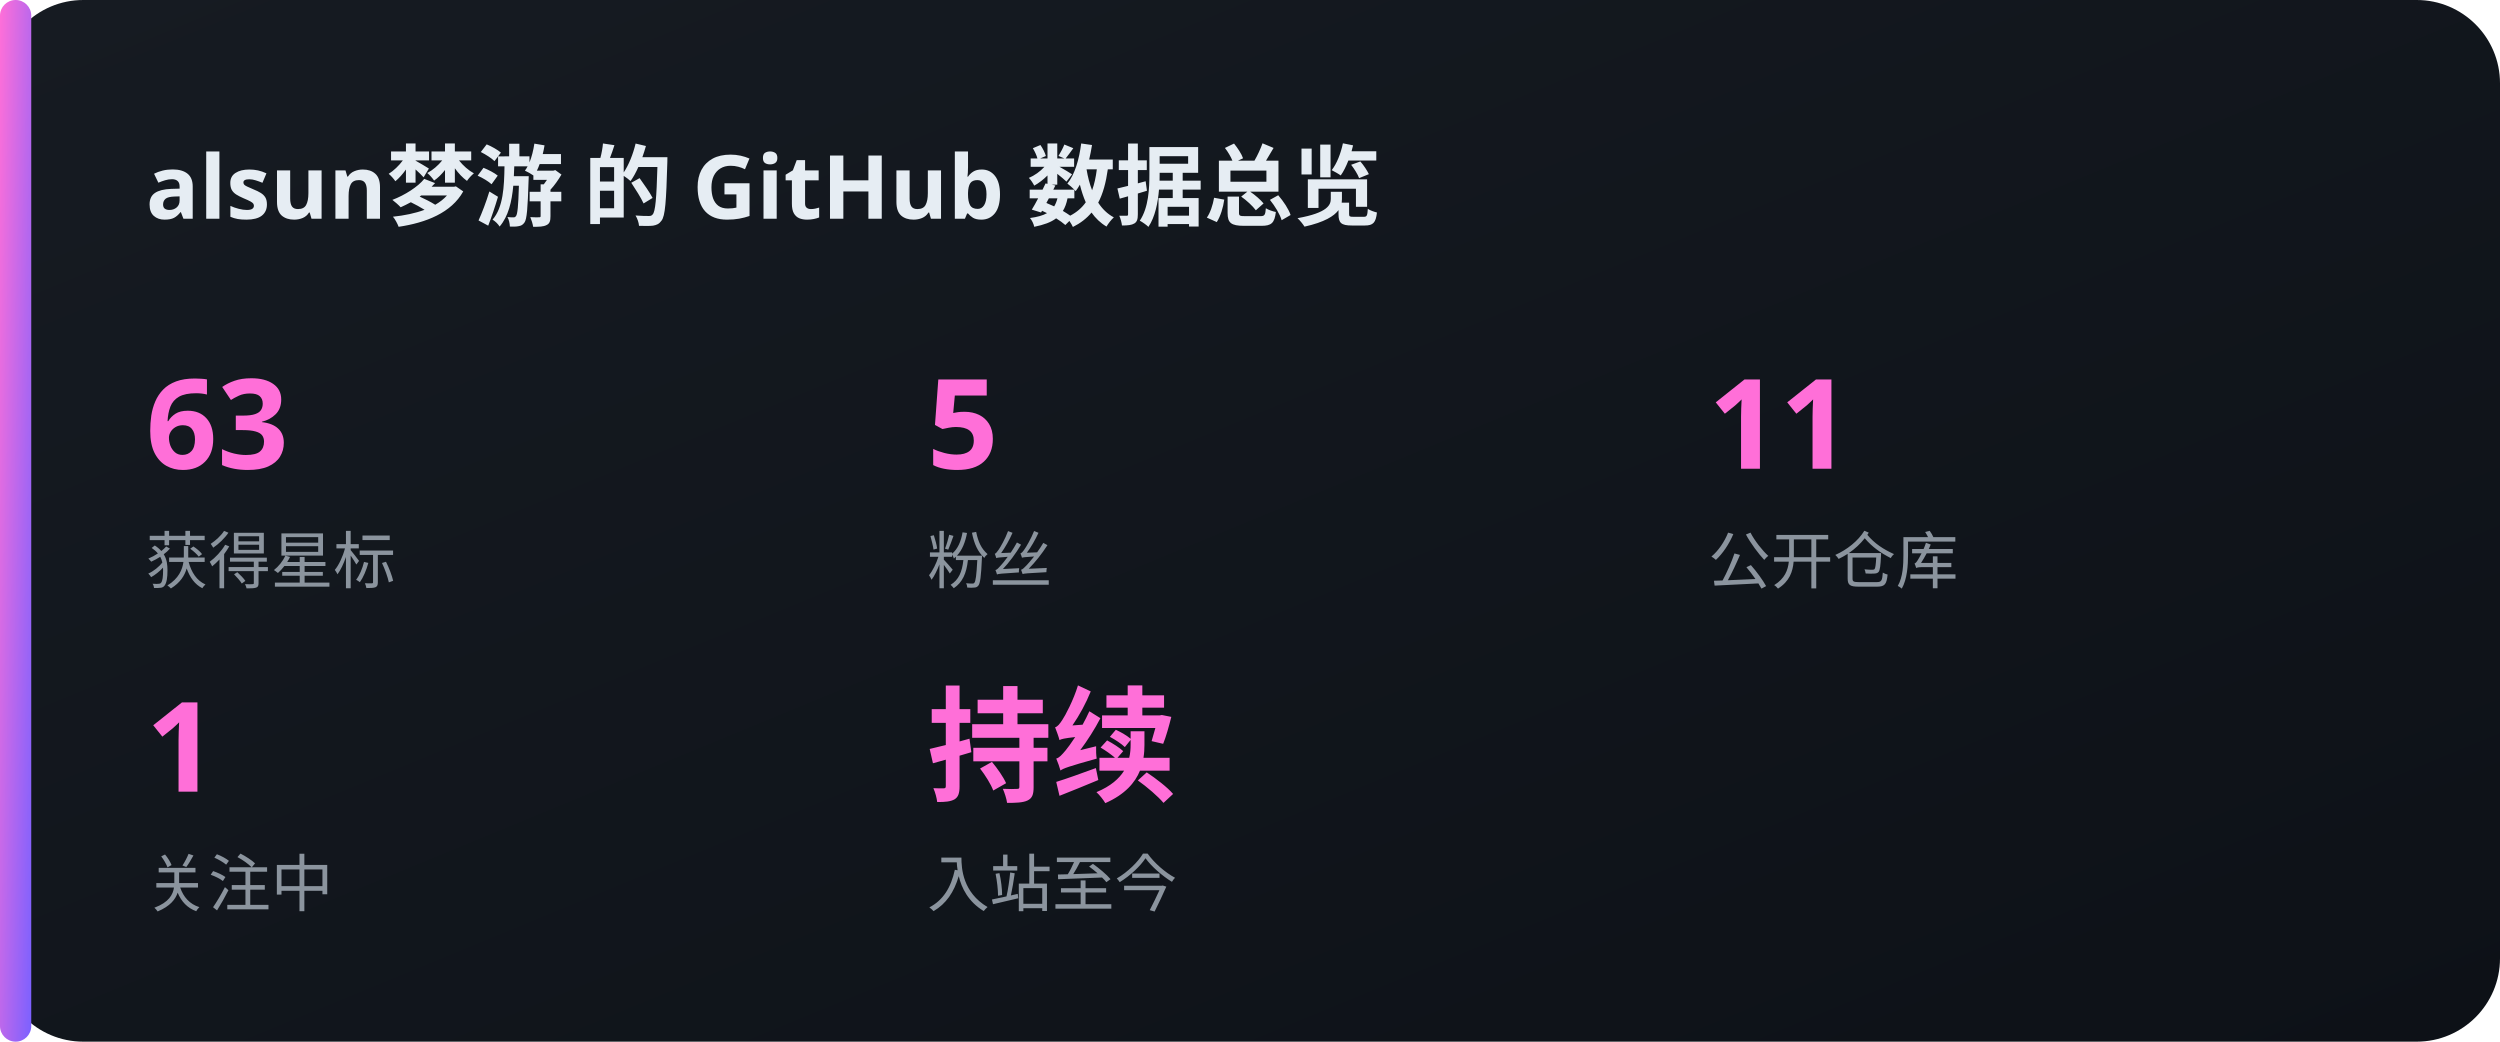
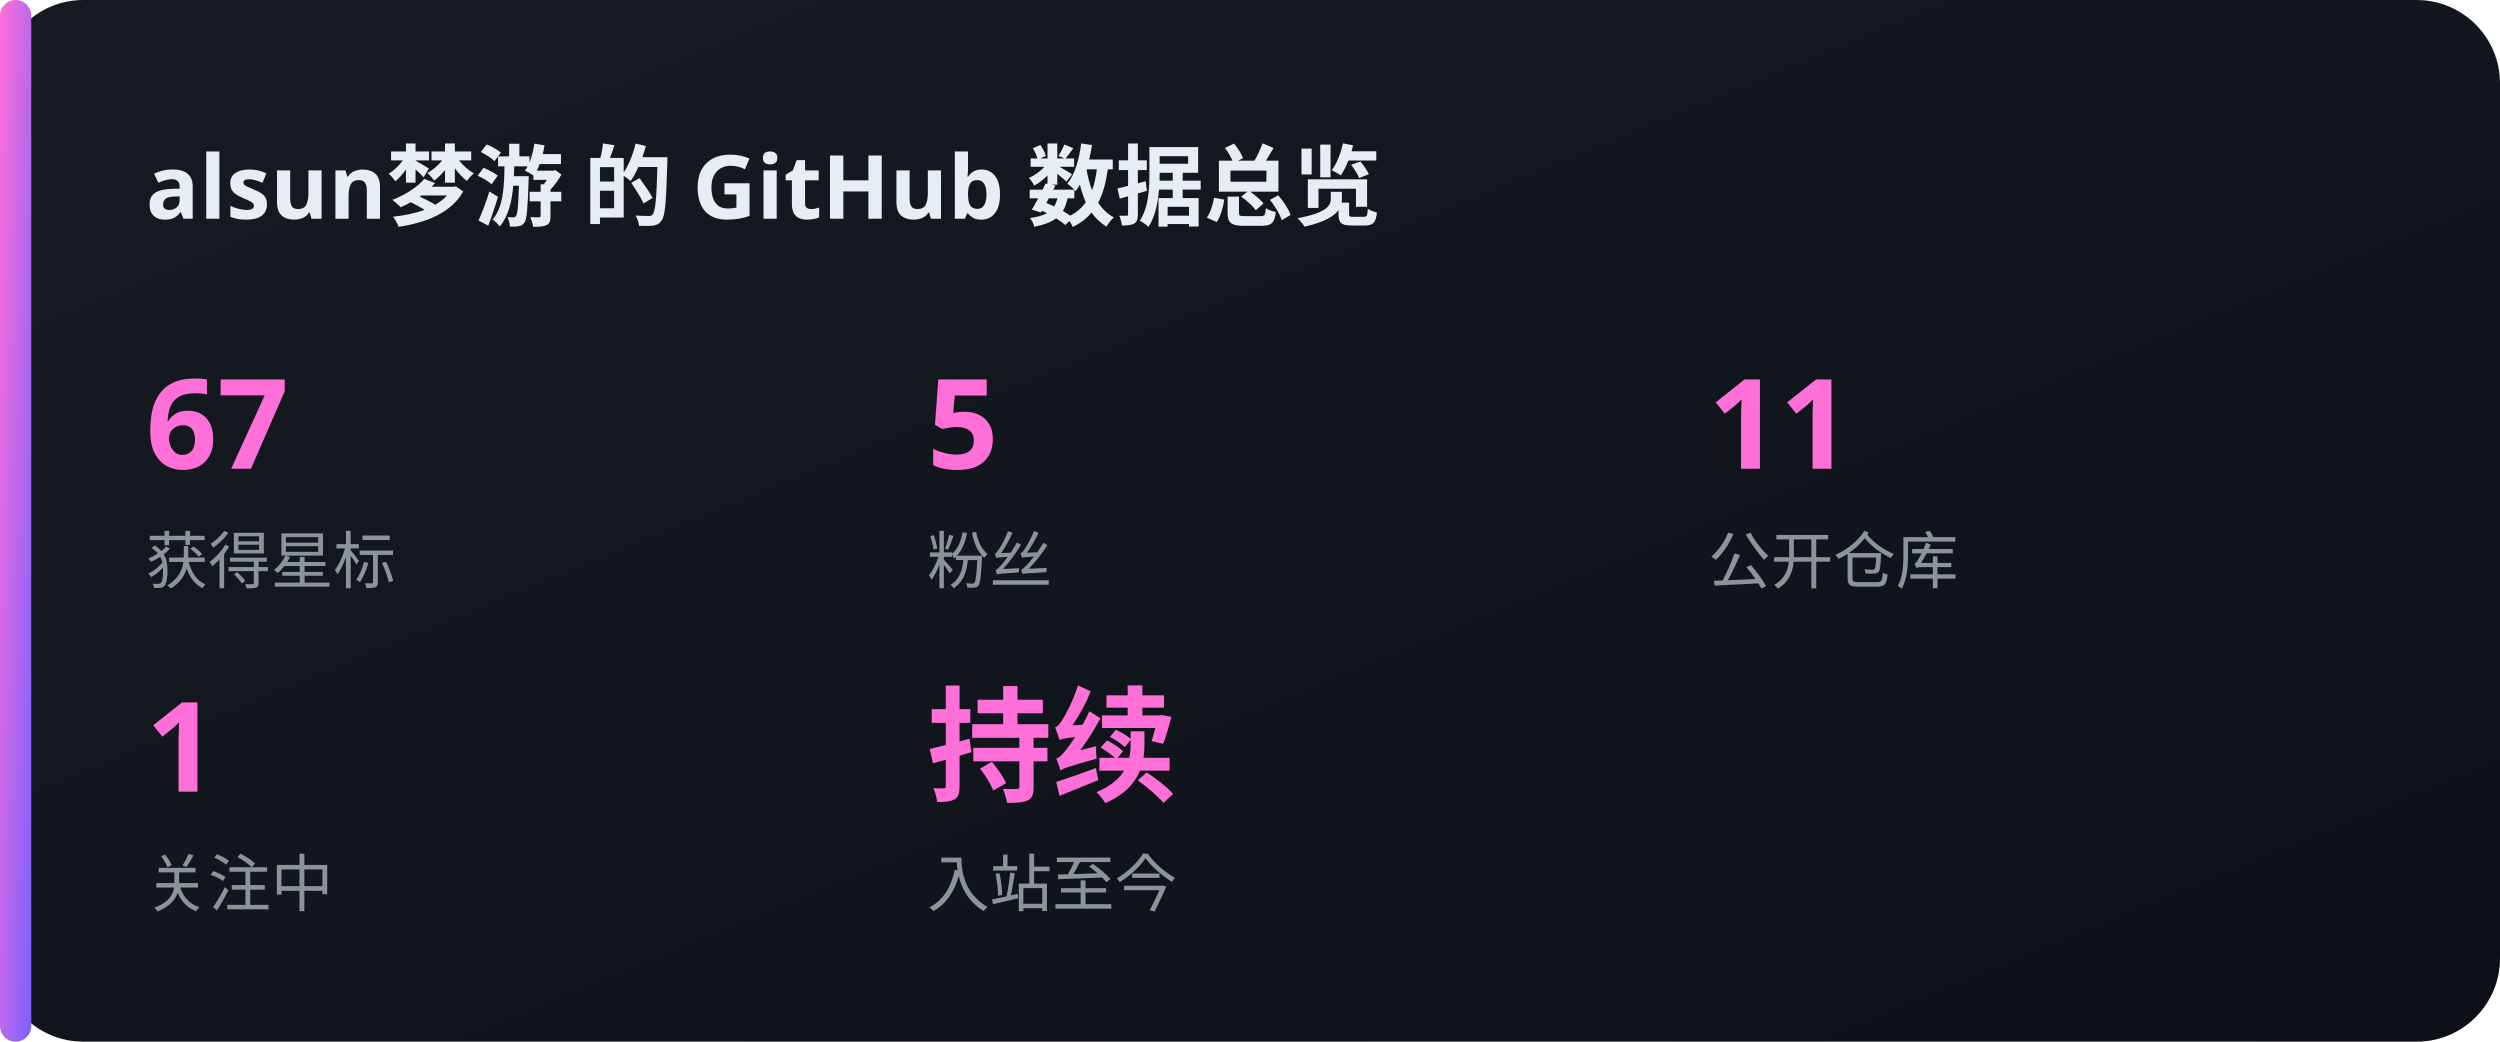
<svg xmlns="http://www.w3.org/2000/svg" width="480" height="200" viewBox="0 0 480 200">
  <defs>
    <linearGradient id="bg" x1="0" y1="0" x2="1" y2="1">
      <stop offset="0" stop-color="#161b22" />
      <stop offset="1" stop-color="#0d1117" />
    </linearGradient>
    <linearGradient id="acc" x1="0" y1="0" x2="1" y2="1">
      <stop offset="0" stop-color="#FF6FD8" />
      <stop offset="1" stop-color="#7B61FF" />
    </linearGradient>
  </defs>
  <rect x="0" y="0" width="480" height="200" rx="16" fill="url(#bg)" />
  <rect x="0" y="0" width="6" height="200" rx="3" fill="url(#acc)" />
  <text x="28" y="42" font-family="'Noto Sans SC','PingFang SC','Microsoft YaHei',sans-serif" font-size="17" fill="#e6edf3" text-anchor="start" font-weight="700">alsun梦游 的 GitHub 数据总览</text>
-   <text x="28" y="90" font-family="'Noto Sans SC','PingFang SC','Microsoft YaHei',sans-serif" font-size="24" fill="#FF6FD8" text-anchor="start" font-weight="700">63</text>
+   <text x="28" y="90" font-family="'Noto Sans SC','PingFang SC','Microsoft YaHei',sans-serif" font-size="24" fill="#FF6FD8" text-anchor="start" font-weight="700">67</text>
  <text x="28" y="112" font-family="'Noto Sans SC','PingFang SC','Microsoft YaHei',sans-serif" font-size="12" fill="#8b949e" text-anchor="start" font-weight="400">获得星标</text>
  <text x="178" y="90" font-family="'Noto Sans SC','PingFang SC','Microsoft YaHei',sans-serif" font-size="24" fill="#FF6FD8" text-anchor="start" font-weight="700">5</text>
  <text x="178" y="112" font-family="'Noto Sans SC','PingFang SC','Microsoft YaHei',sans-serif" font-size="12" fill="#8b949e" text-anchor="start" font-weight="400">粉丝</text>
  <text x="328" y="90" font-family="'Noto Sans SC','PingFang SC','Microsoft YaHei',sans-serif" font-size="24" fill="#FF6FD8" text-anchor="start" font-weight="700">11</text>
  <text x="328" y="112" font-family="'Noto Sans SC','PingFang SC','Microsoft YaHei',sans-serif" font-size="12" fill="#8b949e" text-anchor="start" font-weight="400">公开仓库</text>
  <text x="28" y="152" font-family="'Noto Sans SC','PingFang SC','Microsoft YaHei',sans-serif" font-size="24" fill="#FF6FD8" text-anchor="start" font-weight="700">1</text>
  <text x="28" y="174" font-family="'Noto Sans SC','PingFang SC','Microsoft YaHei',sans-serif" font-size="12" fill="#8b949e" text-anchor="start" font-weight="400">关注中</text>
  <text x="178" y="152" font-family="'Noto Sans SC','PingFang SC','Microsoft YaHei',sans-serif" font-size="24" fill="#FF6FD8" text-anchor="start" font-weight="700">持续</text>
  <text x="178" y="174" font-family="'Noto Sans SC','PingFang SC','Microsoft YaHei',sans-serif" font-size="12" fill="#8b949e" text-anchor="start" font-weight="400">入站至今</text>
</svg>
